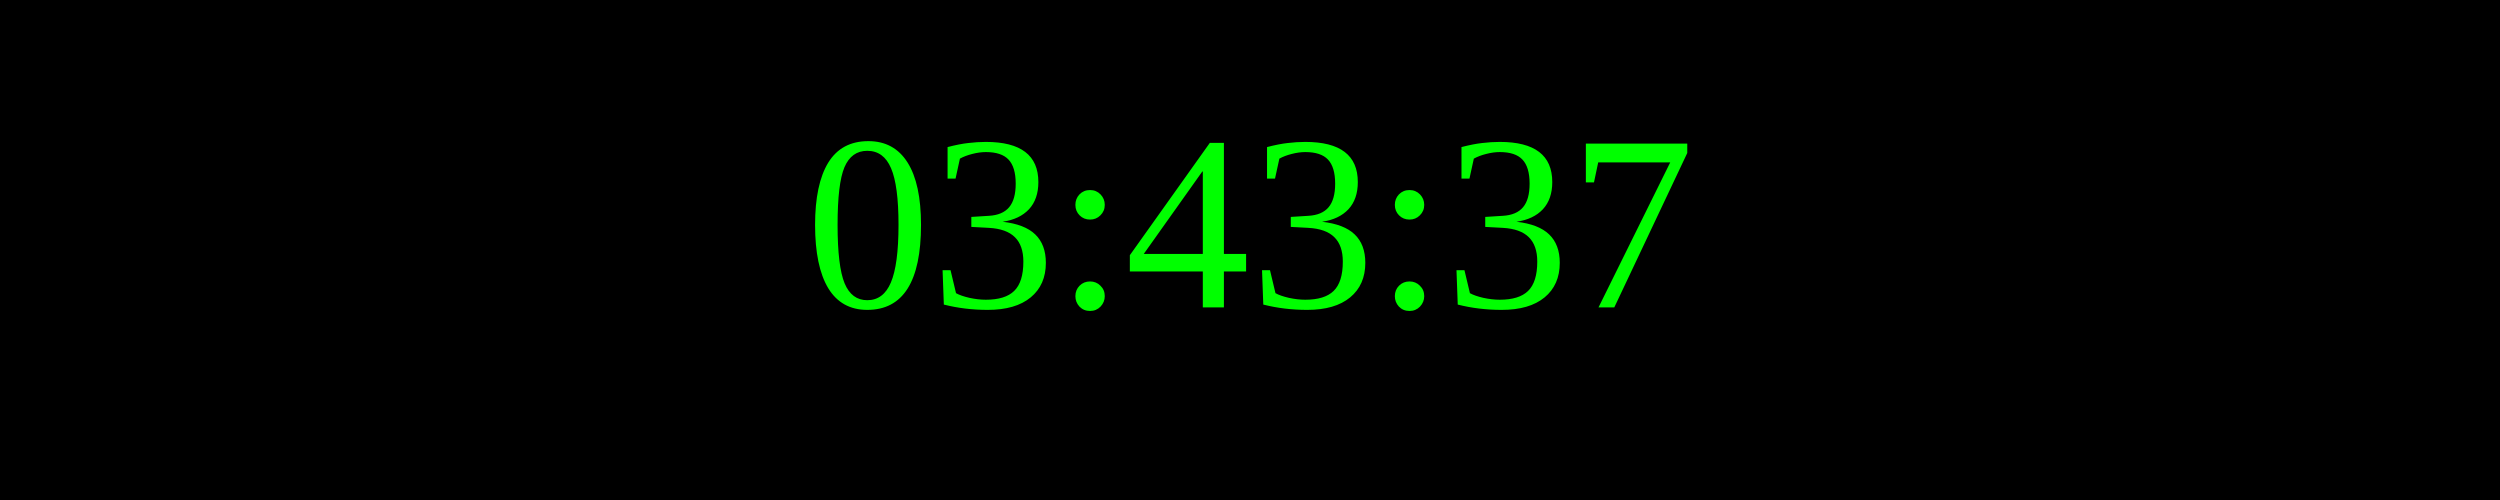
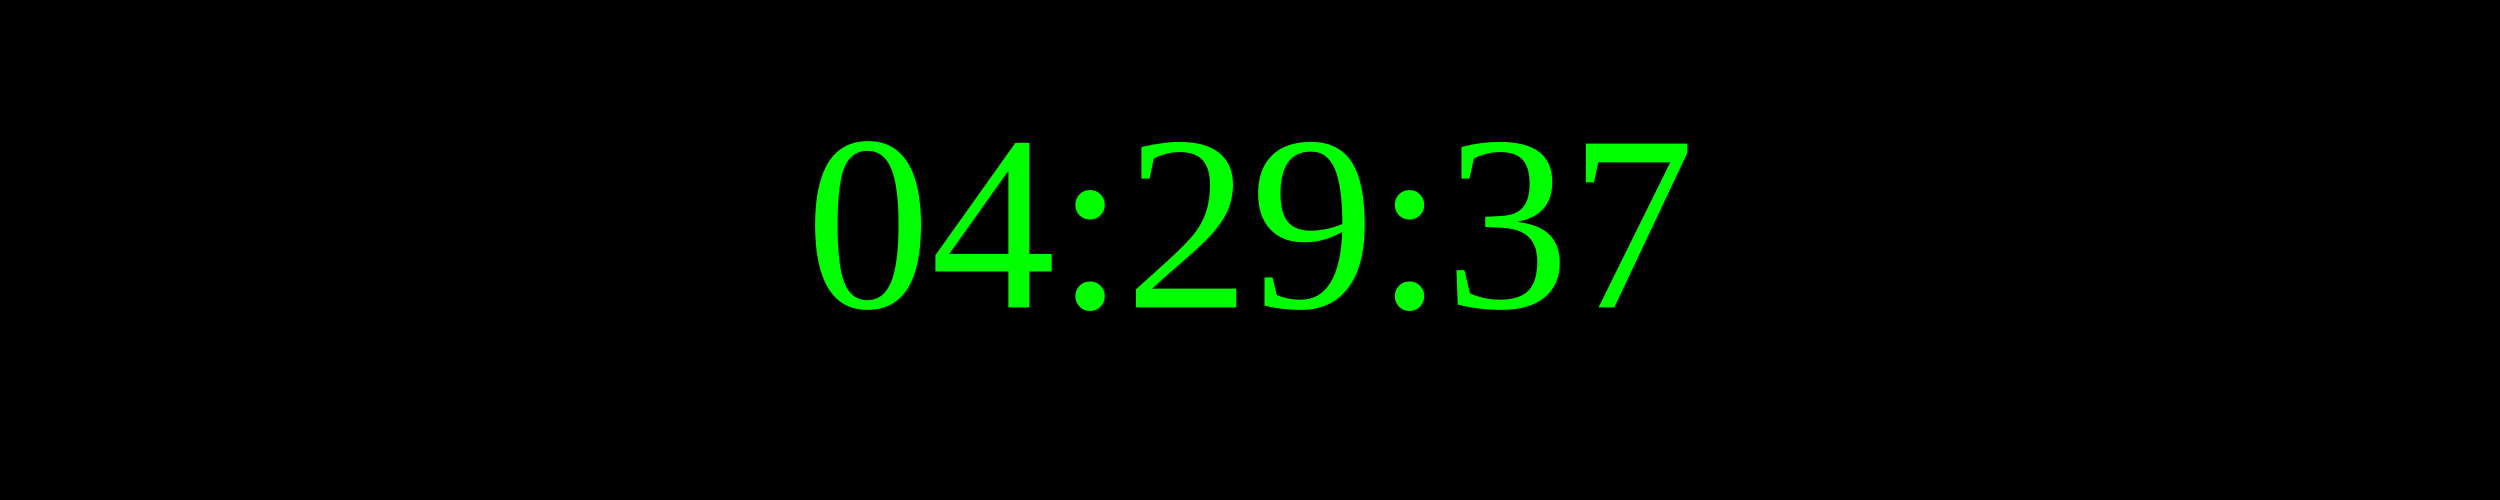
<svg xmlns="http://www.w3.org/2000/svg" width="250" height="50">
  <rect width="100%" height="100%" fill="black" />
  <text x="50%" y="50%" font-size="25" fill="lime" text-anchor="middle" dominant-baseline="middle">
- 03:43:37
+ 04:29:37
</text>
</svg>
